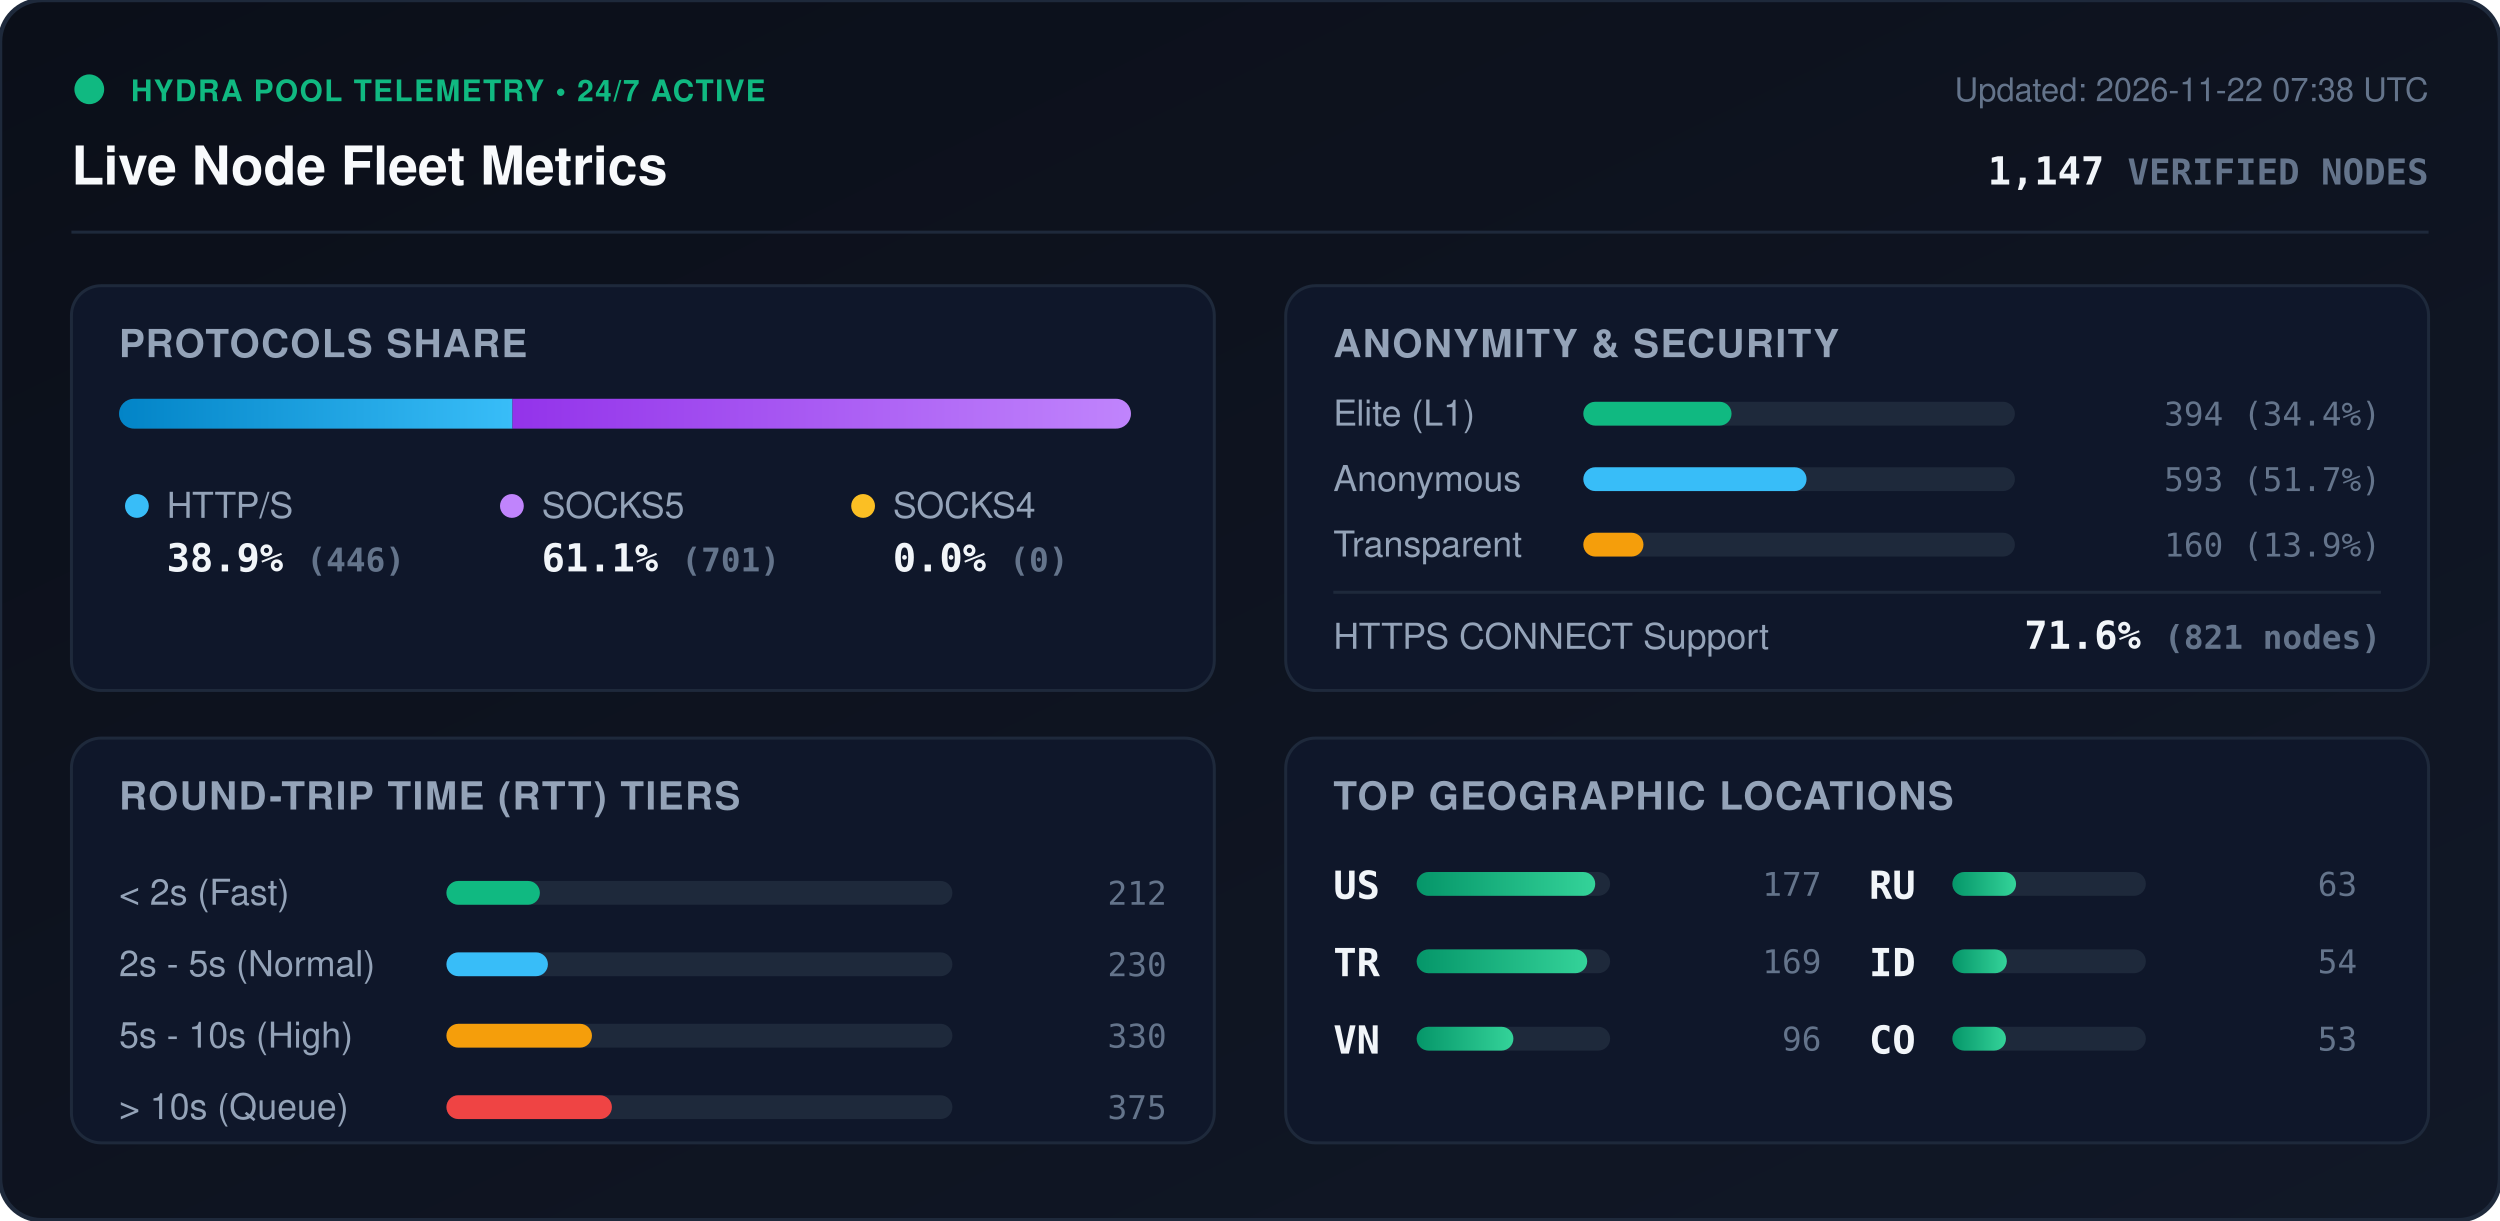
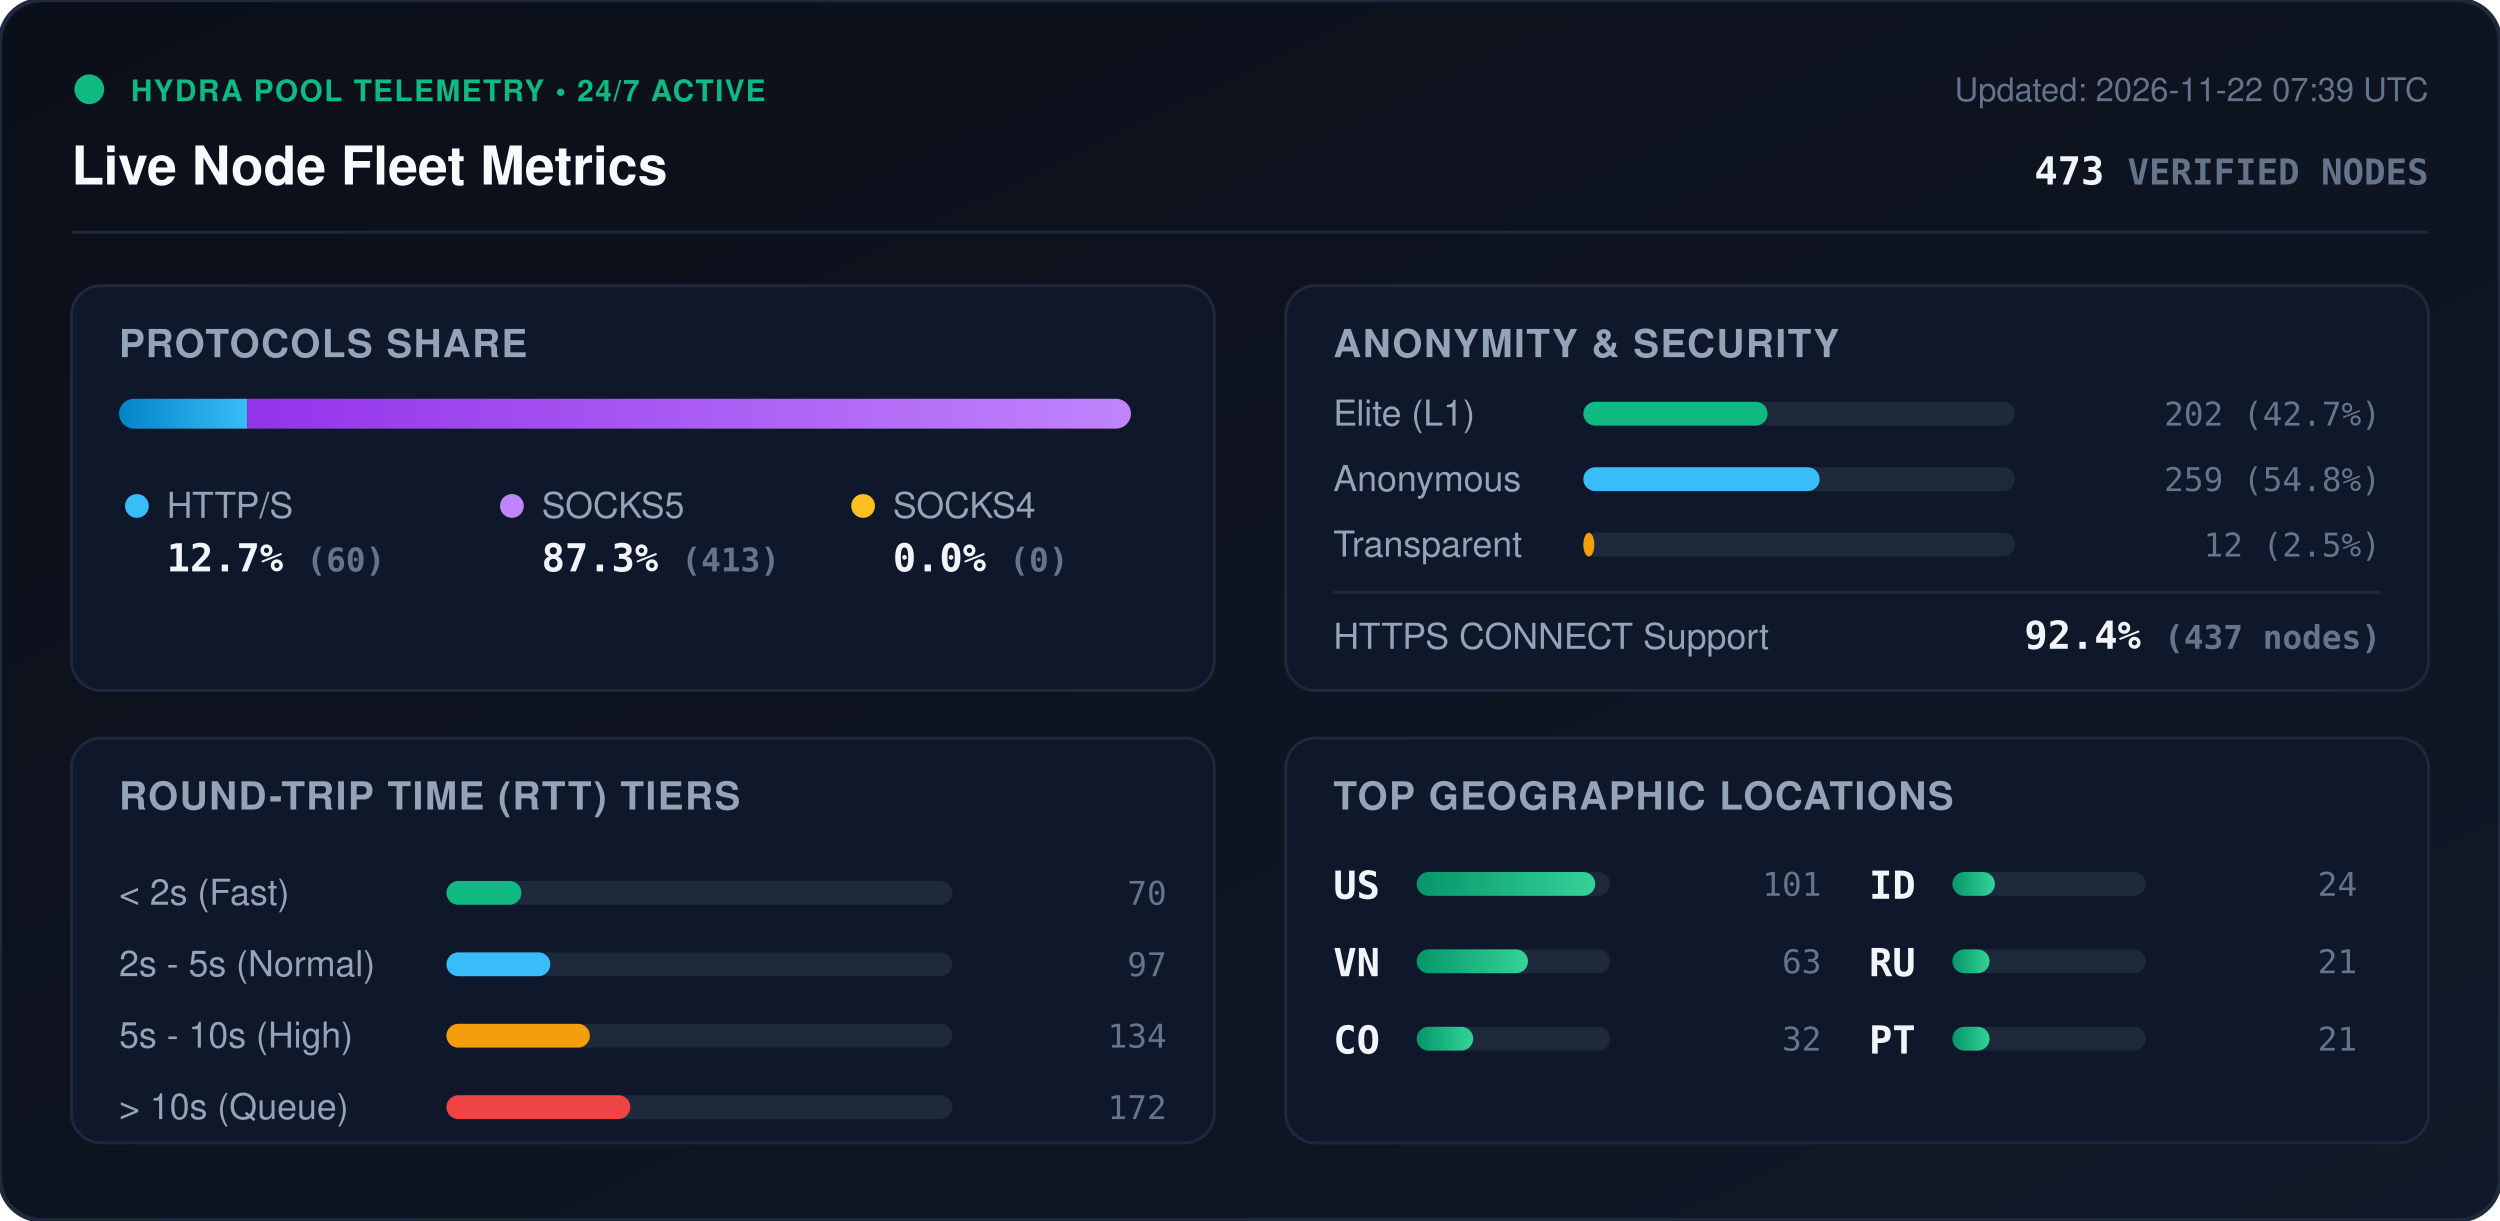
<svg xmlns="http://www.w3.org/2000/svg" viewBox="0 0 840 410" width="840" height="410" style="max-width: 100%; height: auto;">
  <defs>
    <linearGradient id="bg" x1="0%" y1="0%" x2="100%" y2="100%">
      <stop offset="0%" stop-color="#0b0f19" />
      <stop offset="100%" stop-color="#111827" />
    </linearGradient>
    <linearGradient id="bar-http" x1="0%" y1="0%" x2="100%" y2="0%">
      <stop offset="0%" stop-color="#0284c7" />
      <stop offset="100%" stop-color="#38bdf8" />
    </linearGradient>
    <linearGradient id="bar-socks5" x1="0%" y1="0%" x2="100%" y2="0%">
      <stop offset="0%" stop-color="#9333ea" />
      <stop offset="100%" stop-color="#c084fc" />
    </linearGradient>
    <linearGradient id="bar-socks4" x1="0%" y1="0%" x2="100%" y2="0%">
      <stop offset="0%" stop-color="#d97706" />
      <stop offset="100%" stop-color="#fbbf24" />
    </linearGradient>
    <linearGradient id="bar-green" x1="0%" y1="0%" x2="100%" y2="0%">
      <stop offset="0%" stop-color="#059669" />
      <stop offset="100%" stop-color="#34d399" />
    </linearGradient>
    <clipPath id="prog-track-clip">
      <rect width="340.0" height="10" rx="5" />
    </clipPath>
    <style>
      .title { font: 700 18px -apple-system, BlinkMacSystemFont, 'Segoe UI', Helvetica, Arial, sans-serif; fill: #f8fafc; }
      .sub { font: 500 11px -apple-system, BlinkMacSystemFont, 'Segoe UI', Helvetica, Arial, sans-serif; fill: #64748b; }
      .section-hdr { font: 600 13px -apple-system, BlinkMacSystemFont, 'Segoe UI', Helvetica, Arial, sans-serif; fill: #94a3b8; letter-spacing: 0.5px; }
      .metric-val { font: 700 13px -apple-system, BlinkMacSystemFont, 'Segoe UI', Helvetica, Arial, sans-serif; fill: #f1f5f9; }
      .metric-lbl { font: 500 12px -apple-system, BlinkMacSystemFont, 'Segoe UI', Helvetica, Arial, sans-serif; fill: #94a3b8; }
      .badge-txt { font: 700 10px -apple-system, BlinkMacSystemFont, 'Segoe UI', Helvetica, Arial, sans-serif; fill: #10b981; letter-spacing: 0.5px; }
      .mono { font-family: ui-monospace, SFMono-Regular, Menlo, Monaco, Consolas, monospace; }
      .pulse { animation: beacon 2s infinite ease-in-out; }
      @keyframes beacon { 0%, 100% { opacity: 1; } 50% { opacity: 0.35; } }
    </style>
  </defs>
  <rect width="840" height="410" rx="14" fill="url(#bg)" stroke="#1e293b" stroke-width="1.5" />
  <g transform="translate(24, 24)">
    <circle cx="6" cy="6" r="5" fill="#10b981" class="pulse" />
    <text x="20" y="10" class="badge-txt">HYDRA POOL TELEMETRY • 24/7 ACTIVE</text>
    <text x="0" y="38" class="title">Live Node Fleet Metrics</text>
-     <text x="792" y="10" text-anchor="end" class="sub">Updated: 2026-11-22 07:38 UTC</text>
-     <text x="792" y="38" text-anchor="end" class="metric-val mono" fill="#38bdf8">1,147 <tspan font-size="12" fill="#64748b">VERIFIED NODES</tspan>
+     <text x="792" y="10" text-anchor="end" class="sub">Updated: 2026-11-22 07:39 UTC</text>
+     <text x="792" y="38" text-anchor="end" class="metric-val mono" fill="#38bdf8">473 <tspan font-size="12" fill="#64748b">VERIFIED NODES</tspan>
    </text>
  </g>
  <line x1="24" y1="78" x2="816" y2="78" stroke="#1e293b" stroke-width="1" />
  <g transform="translate(24, 96)">
    <rect width="384" height="136" rx="10" fill="#0f172a" stroke="#1e293b" />
    <text x="16" y="24" class="section-hdr">PROTOCOLS SHARE</text>
    <g transform="translate(16, 38)">
      <rect width="340.0" height="10" rx="5" fill="#1e293b" />
      <g clip-path="url(#prog-track-clip)">
-         <rect x="0" width="132.2" height="10" fill="url(#bar-http)" />
-         <rect x="132.2" width="207.8" height="10" fill="url(#bar-socks5)" />
+         <rect x="0" width="43.1" height="10" fill="url(#bar-http)" />
+         <rect x="43.1" width="296.9" height="10" fill="url(#bar-socks5)" />
        <rect x="340.0" width="0.0" height="10" fill="url(#bar-socks4)" />
      </g>
    </g>
    <g transform="translate(16, 68)">
      <circle cx="6" cy="6" r="4" fill="#38bdf8" />
      <text x="16" y="10" class="metric-lbl">HTTP/S</text>
-       <text x="16" y="28" class="metric-val mono">38.9% <tspan font-size="11" fill="#64748b">(446)</tspan>
+       <text x="16" y="28" class="metric-val mono">12.7% <tspan font-size="11" fill="#64748b">(60)</tspan>
      </text>
      <circle cx="132" cy="6" r="4" fill="#c084fc" />
      <text x="142" y="10" class="metric-lbl">SOCKS5</text>
-       <text x="142" y="28" class="metric-val mono">61.1% <tspan font-size="11" fill="#64748b">(701)</tspan>
+       <text x="142" y="28" class="metric-val mono">87.3% <tspan font-size="11" fill="#64748b">(413)</tspan>
      </text>
      <circle cx="250" cy="6" r="4" fill="#fbbf24" />
      <text x="260" y="10" class="metric-lbl">SOCKS4</text>
      <text x="260" y="28" class="metric-val mono">0.0% <tspan font-size="11" fill="#64748b">(0)</tspan>
      </text>
    </g>
  </g>
  <g transform="translate(432, 96)">
    <rect width="384" height="136" rx="10" fill="#0f172a" stroke="#1e293b" />
    <text x="16" y="24" class="section-hdr">ANONYMITY &amp; SECURITY</text>
    <text x="16" y="47" class="metric-lbl">Elite (L1)</text>
    <rect x="100" y="39" width="145.0" height="8" rx="4" fill="#1e293b" />
-     <rect x="100" y="39" width="49.8" height="8" rx="4" fill="#10b981" />
-     <text x="368" y="47" text-anchor="end" class="mono sub" fill="#e2e8f0">394 (34.4%)</text>
+     <rect x="100" y="39" width="61.9" height="8" rx="4" fill="#10b981" />
+     <text x="368" y="47" text-anchor="end" class="mono sub" fill="#e2e8f0">202 (42.7%)</text>
    <text x="16" y="69" class="metric-lbl">Anonymous</text>
    <rect x="100" y="61" width="145.0" height="8" rx="4" fill="#1e293b" />
-     <rect x="100" y="61" width="75.0" height="8" rx="4" fill="#38bdf8" />
-     <text x="368" y="69" text-anchor="end" class="mono sub" fill="#e2e8f0">593 (51.7%)</text>
+     <rect x="100" y="61" width="79.4" height="8" rx="4" fill="#38bdf8" />
+     <text x="368" y="69" text-anchor="end" class="mono sub" fill="#e2e8f0">259 (54.8%)</text>
    <text x="16" y="91" class="metric-lbl">Transparent</text>
    <rect x="100" y="83" width="145.0" height="8" rx="4" fill="#1e293b" />
-     <rect x="100" y="83" width="20.2" height="8" rx="4" fill="#f59e0b" />
-     <text x="368" y="91" text-anchor="end" class="mono sub" fill="#e2e8f0">160 (13.9%)</text>
+     <rect x="100" y="83" width="3.7" height="8" rx="4" fill="#f59e0b" />
+     <text x="368" y="91" text-anchor="end" class="mono sub" fill="#e2e8f0">12 (2.5%)</text>
    <line x1="16" y1="103" x2="368" y2="103" stroke="#1e293b" stroke-width="1" />
    <text x="16" y="122" class="metric-lbl">HTTPS CONNECT Support</text>
-     <text x="368" y="122" text-anchor="end" class="metric-val mono" fill="#34d399">71.6% <tspan font-size="11" fill="#64748b">(821 nodes)</tspan>
+     <text x="368" y="122" text-anchor="end" class="metric-val mono" fill="#34d399">92.4% <tspan font-size="11" fill="#64748b">(437 nodes)</tspan>
    </text>
  </g>
  <g transform="translate(24, 248)">
    <rect width="384" height="136" rx="10" fill="#0f172a" stroke="#1e293b" />
    <text x="16" y="24" class="section-hdr">ROUND-TRIP TIME (RTT) TIERS</text>
    <g transform="translate(16, 42)">
      <text x="0" y="14" class="metric-lbl">&lt; 2s (Fast)</text>
      <rect x="110" y="6" width="170" height="8" rx="4" fill="#1e293b" />
-       <rect x="110" y="6" width="31.4" height="8" rx="4" fill="#10b981" />
-       <text x="352" y="14" text-anchor="end" class="mono sub">212</text>
+       <rect x="110" y="6" width="25.2" height="8" rx="4" fill="#10b981" />
+       <text x="352" y="14" text-anchor="end" class="mono sub">70</text>
      <text x="0" y="38" class="metric-lbl">2s - 5s (Normal)</text>
      <rect x="110" y="30" width="170" height="8" rx="4" fill="#1e293b" />
-       <rect x="110" y="30" width="34.1" height="8" rx="4" fill="#38bdf8" />
-       <text x="352" y="38" text-anchor="end" class="mono sub">230</text>
+       <rect x="110" y="30" width="34.9" height="8" rx="4" fill="#38bdf8" />
+       <text x="352" y="38" text-anchor="end" class="mono sub">97</text>
      <text x="0" y="62" class="metric-lbl">5s - 10s (High)</text>
      <rect x="110" y="54" width="170" height="8" rx="4" fill="#1e293b" />
-       <rect x="110" y="54" width="48.9" height="8" rx="4" fill="#f59e0b" />
-       <text x="352" y="62" text-anchor="end" class="mono sub">330</text>
+       <rect x="110" y="54" width="48.2" height="8" rx="4" fill="#f59e0b" />
+       <text x="352" y="62" text-anchor="end" class="mono sub">134</text>
      <text x="0" y="86" class="metric-lbl">&gt; 10s (Queue)</text>
      <rect x="110" y="78" width="170" height="8" rx="4" fill="#1e293b" />
-       <rect x="110" y="78" width="55.6" height="8" rx="4" fill="#ef4444" />
-       <text x="352" y="86" text-anchor="end" class="mono sub">375</text>
+       <rect x="110" y="78" width="61.8" height="8" rx="4" fill="#ef4444" />
+       <text x="352" y="86" text-anchor="end" class="mono sub">172</text>
    </g>
  </g>
  <g transform="translate(432, 248)">
    <rect width="384" height="136" rx="10" fill="#0f172a" stroke="#1e293b" />
    <text x="16" y="24" class="section-hdr">TOP GEOGRAPHIC LOCATIONS</text>
    <g transform="translate(16, 42)">
      <g transform="translate(0, 0)">
        <text x="0" y="12" class="mono metric-val" font-size="12">US</text>
        <rect x="28" y="3" width="65" height="8" rx="4" fill="#1e293b" />
        <rect x="28" y="3" width="60.0" height="8" rx="4" fill="url(#bar-green)" />
-         <text x="164" y="11" text-anchor="end" class="mono sub">177</text>
+         <text x="164" y="11" text-anchor="end" class="mono sub">101</text>
      </g>
      <g transform="translate(0, 26)">
-         <text x="0" y="12" class="mono metric-val" font-size="12">TR</text>
+         <text x="0" y="12" class="mono metric-val" font-size="12">VN</text>
        <rect x="28" y="3" width="65" height="8" rx="4" fill="#1e293b" />
-         <rect x="28" y="3" width="57.3" height="8" rx="4" fill="url(#bar-green)" />
-         <text x="164" y="11" text-anchor="end" class="mono sub">169</text>
+         <rect x="28" y="3" width="37.4" height="8" rx="4" fill="url(#bar-green)" />
+         <text x="164" y="11" text-anchor="end" class="mono sub">63</text>
      </g>
      <g transform="translate(0, 52)">
-         <text x="0" y="12" class="mono metric-val" font-size="12">VN</text>
+         <text x="0" y="12" class="mono metric-val" font-size="12">CO</text>
        <rect x="28" y="3" width="65" height="8" rx="4" fill="#1e293b" />
-         <rect x="28" y="3" width="32.5" height="8" rx="4" fill="url(#bar-green)" />
-         <text x="164" y="11" text-anchor="end" class="mono sub">96</text>
+         <rect x="28" y="3" width="19.0" height="8" rx="4" fill="url(#bar-green)" />
+         <text x="164" y="11" text-anchor="end" class="mono sub">32</text>
      </g>
      <g transform="translate(180, 0)">
+         <text x="0" y="12" class="mono metric-val" font-size="12">ID</text>
+         <rect x="28" y="3" width="65" height="8" rx="4" fill="#1e293b" />
+         <rect x="28" y="3" width="14.3" height="8" rx="4" fill="url(#bar-green)" />
+         <text x="164" y="11" text-anchor="end" class="mono sub">24</text>
+       </g>
+       <g transform="translate(180, 26)">
        <text x="0" y="12" class="mono metric-val" font-size="12">RU</text>
        <rect x="28" y="3" width="65" height="8" rx="4" fill="#1e293b" />
-         <rect x="28" y="3" width="21.4" height="8" rx="4" fill="url(#bar-green)" />
-         <text x="164" y="11" text-anchor="end" class="mono sub">63</text>
-       </g>
-       <g transform="translate(180, 26)">
-         <text x="0" y="12" class="mono metric-val" font-size="12">ID</text>
-         <rect x="28" y="3" width="65" height="8" rx="4" fill="#1e293b" />
-         <rect x="28" y="3" width="18.3" height="8" rx="4" fill="url(#bar-green)" />
-         <text x="164" y="11" text-anchor="end" class="mono sub">54</text>
+         <rect x="28" y="3" width="12.5" height="8" rx="4" fill="url(#bar-green)" />
+         <text x="164" y="11" text-anchor="end" class="mono sub">21</text>
      </g>
      <g transform="translate(180, 52)">
-         <text x="0" y="12" class="mono metric-val" font-size="12">CO</text>
+         <text x="0" y="12" class="mono metric-val" font-size="12">PT</text>
        <rect x="28" y="3" width="65" height="8" rx="4" fill="#1e293b" />
-         <rect x="28" y="3" width="18.0" height="8" rx="4" fill="url(#bar-green)" />
-         <text x="164" y="11" text-anchor="end" class="mono sub">53</text>
+         <rect x="28" y="3" width="12.5" height="8" rx="4" fill="url(#bar-green)" />
+         <text x="164" y="11" text-anchor="end" class="mono sub">21</text>
      </g>
    </g>
  </g>
</svg>
